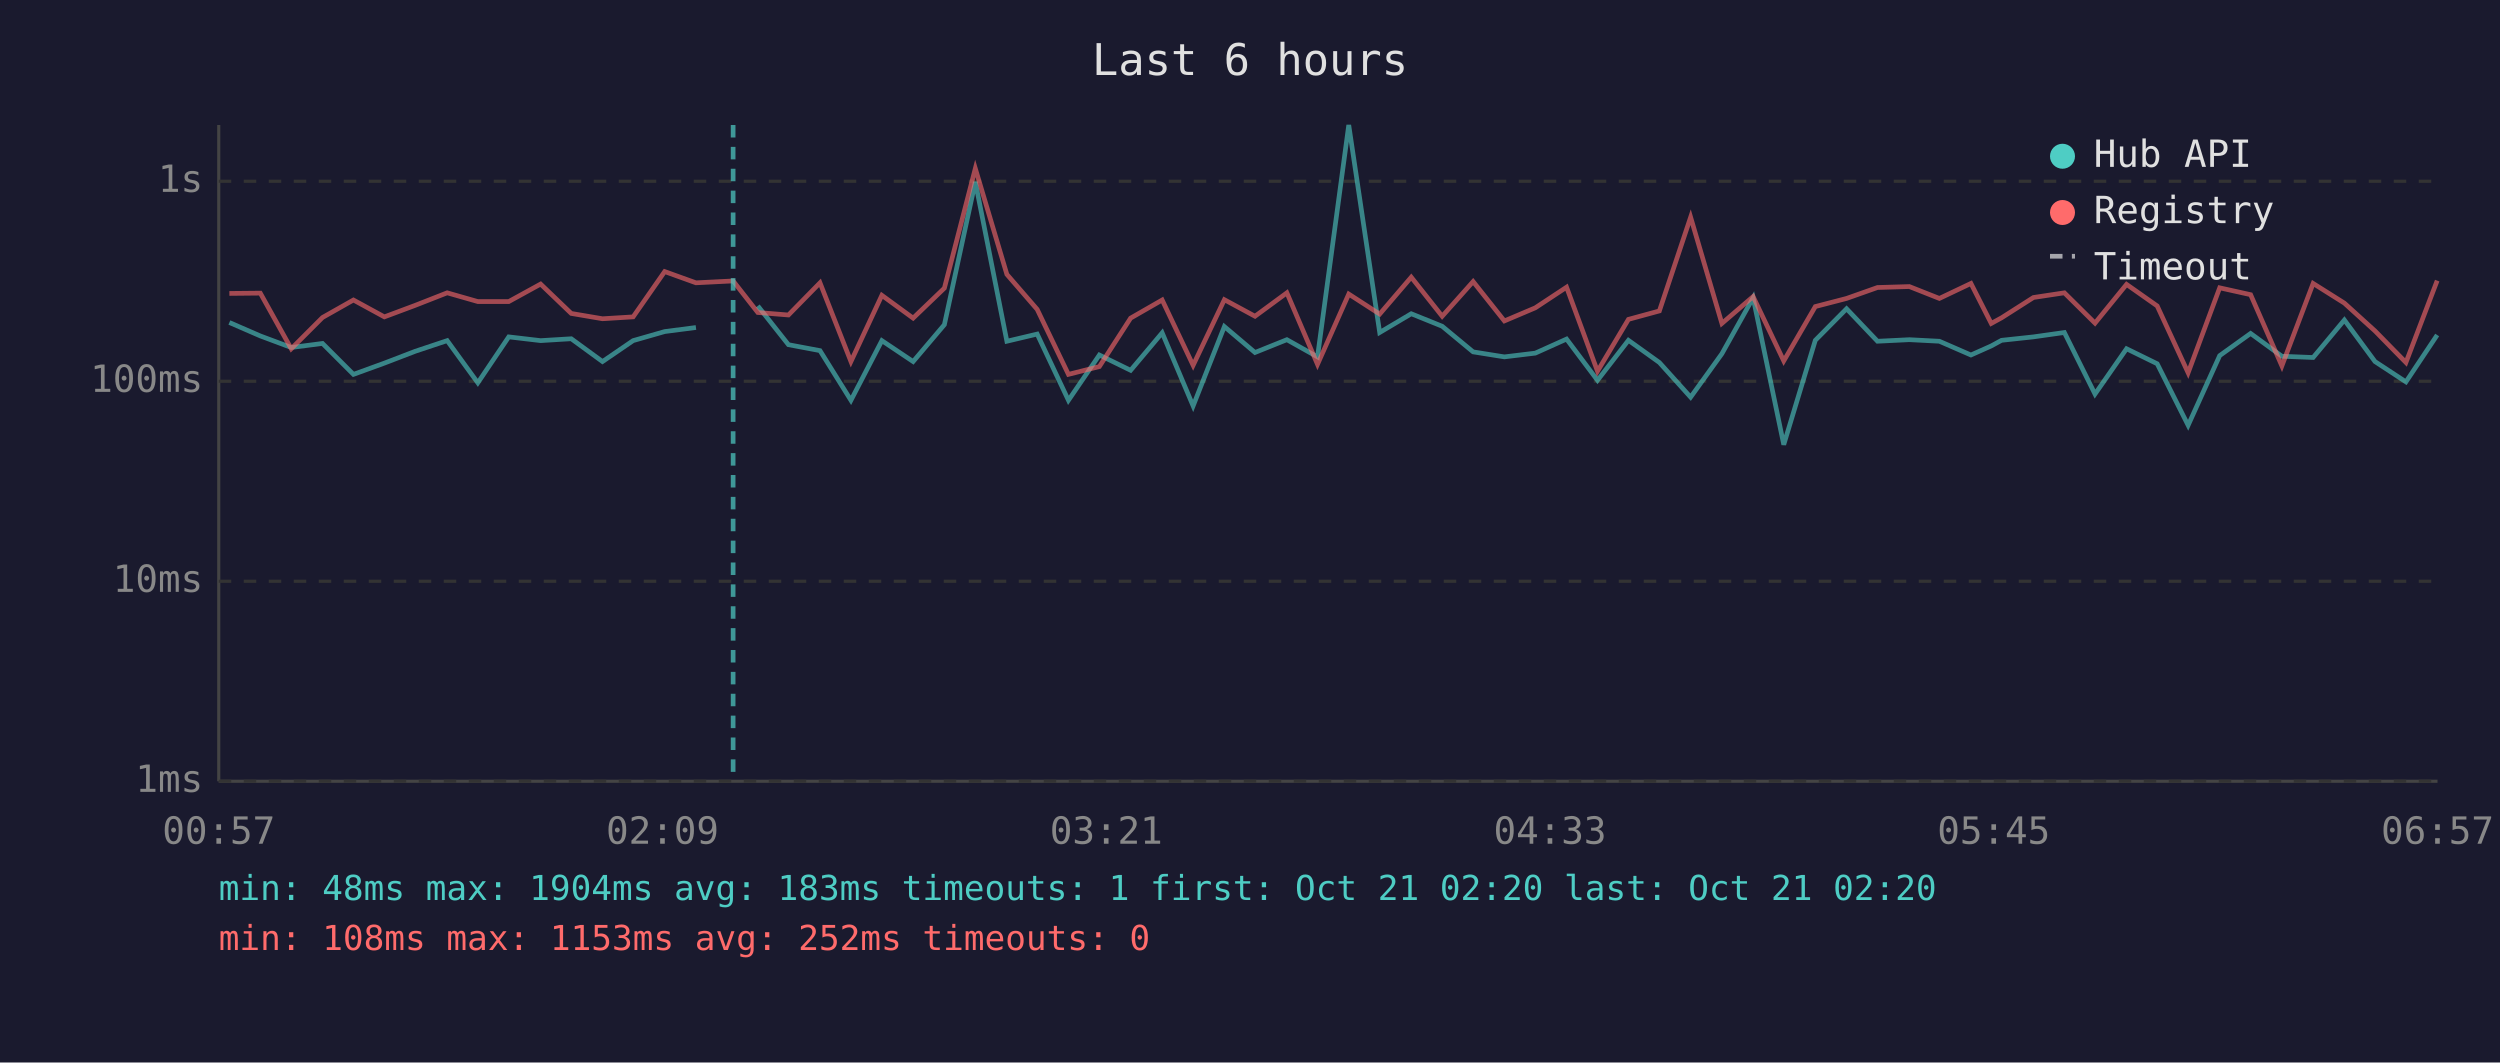
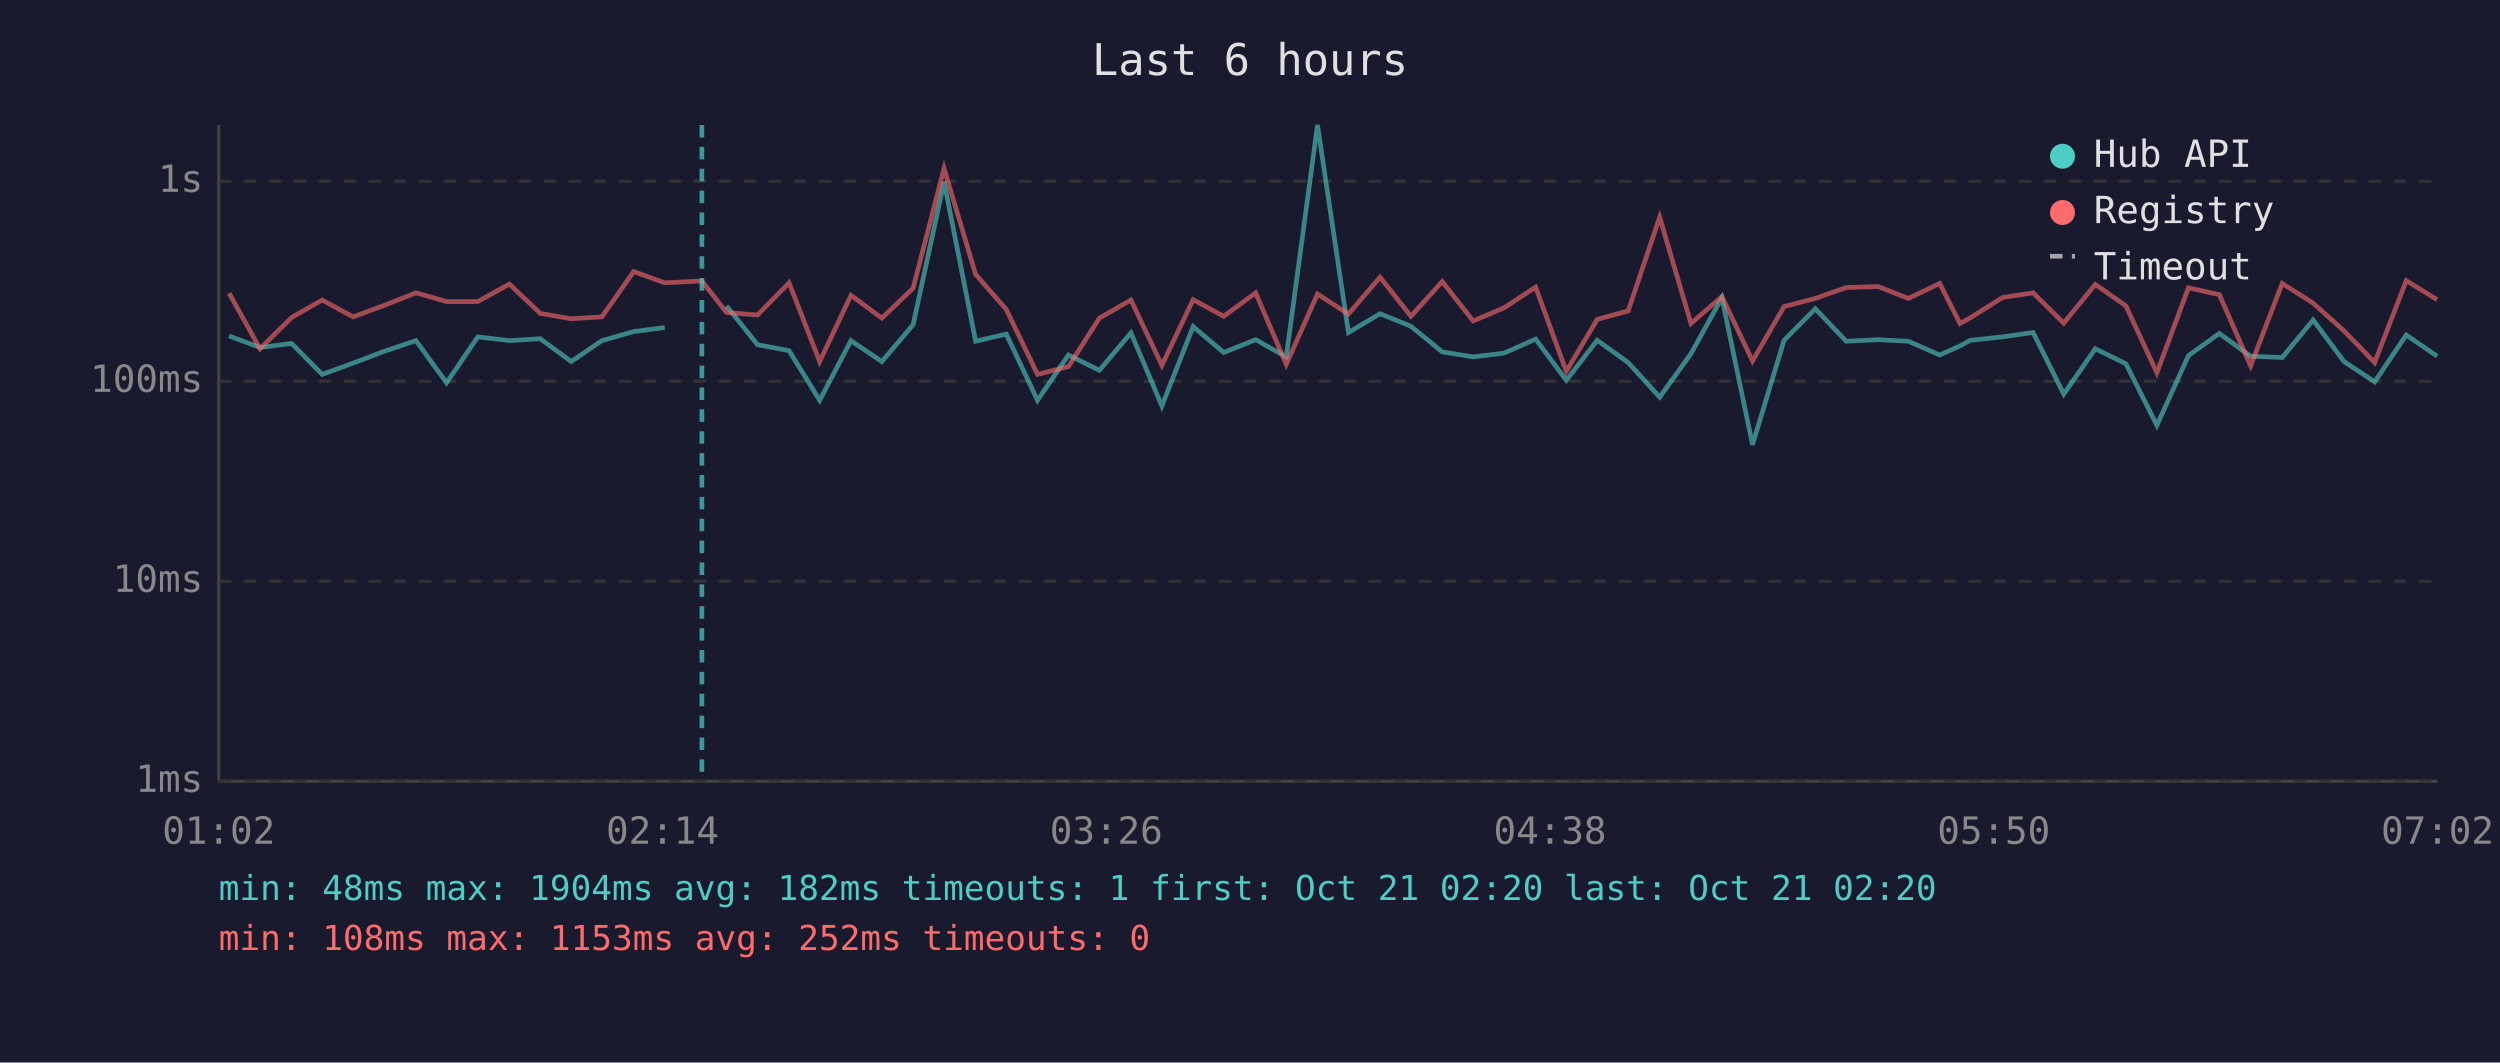
<svg xmlns="http://www.w3.org/2000/svg" viewBox="0 0 800 340" font-family="monospace" font-size="12">
  <rect width="800" height="340" fill="#1a1a2e" />
  <text x="400" y="24" fill="#e0e0e0" font-size="14" text-anchor="middle">Last 6 hours</text>
  <line x1="70" y1="40" x2="70" y2="250" stroke="#444" stroke-width="1" />
  <line x1="70" y1="250" x2="780" y2="250" stroke="#444" stroke-width="1" />
  <line x1="70" y1="250" x2="780" y2="250" stroke="#333" stroke-width="1" stroke-dasharray="4" />
  <text x="65" y="250" fill="#888" text-anchor="end" dominant-baseline="middle">1ms</text>
  <line x1="70" y1="186" x2="780" y2="186" stroke="#333" stroke-width="1" stroke-dasharray="4" />
  <text x="65" y="186" fill="#888" text-anchor="end" dominant-baseline="middle">10ms</text>
  <line x1="70" y1="122" x2="780" y2="122" stroke="#333" stroke-width="1" stroke-dasharray="4" />
  <text x="65" y="122" fill="#888" text-anchor="end" dominant-baseline="middle">100ms</text>
  <line x1="70" y1="58" x2="780" y2="58" stroke="#333" stroke-width="1" stroke-dasharray="4" />
  <text x="65" y="58" fill="#888" text-anchor="end" dominant-baseline="middle">1s</text>
-   <text x="70" y="270" fill="#888" text-anchor="middle">00:57</text>
-   <text x="212" y="270" fill="#888" text-anchor="middle">02:09</text>
-   <text x="354" y="270" fill="#888" text-anchor="middle">03:21</text>
-   <text x="496" y="270" fill="#888" text-anchor="middle">04:33</text>
-   <text x="638" y="270" fill="#888" text-anchor="middle">05:45</text>
-   <text x="780" y="270" fill="#888" text-anchor="middle">06:57</text>
-   <polyline points="73.4,103.2 83.3,107.5 93.2,111.2 103.2,109.9 113.1,119.8 123.0,116.2 132.9,112.4 143.1,109.0 152.9,122.5 162.8,107.8 173.0,109.0 182.8,108.4 192.8,115.7 202.6,109.0 212.7,106.1 222.7,104.8" fill="none" stroke="#4ecdc4" stroke-width="1.5" opacity="0.6" />
-   <polyline points="242.5,97.9 252.3,110.3 262.4,112.2 272.3,128.1 282.2,109.0 292.2,115.7 302.2,103.9 312.1,58.2 322.2,109.2 331.9,106.9 341.9,128.1 351.8,113.6 361.8,118.5 371.9,106.5 381.8,129.9 391.8,104.5 401.6,112.8 411.8,108.7 421.6,114.2 431.6,40.0 441.5,106.4 451.6,100.4 461.5,104.4 471.4,112.6 481.4,114.2 491.3,113.0 501.3,108.5 511.2,121.7 521.1,108.9 531.0,116.0 541.0,127.1 551.0,113.2 561.0,95.3 570.8,142.3 580.9,108.9 590.9,98.8 600.8,109.2 611.0,108.7 620.6,109.2 630.7,113.6 637.2,110.7 640.5,108.9 650.7,107.8 660.6,106.4 670.4,126.1 680.5,111.6 690.3,116.4 700.2,136.1 710.3,113.8 720.2,106.7 730.2,114.0 740.2,114.4 750.2,102.4 760.0,115.7 769.9,122.2 779.9,107.2" fill="none" stroke="#4ecdc4" stroke-width="1.5" opacity="0.6" />
-   <polyline points="73.4,93.9 83.3,93.8 93.2,111.6 103.2,101.6 113.1,96.0 123.0,101.4 132.9,97.7 143.1,93.7 152.9,96.5 162.8,96.5 173.0,90.9 182.8,100.3 192.8,102.0 202.6,101.4 212.7,86.9 222.7,90.5 234.6,89.9 242.5,100.0 252.3,100.8 262.4,90.5 272.3,115.7 282.2,94.5 292.2,101.8 302.2,92.2 312.1,53.9 322.2,87.8 331.9,99.0 341.9,119.8 351.8,117.3 361.8,101.8 371.9,96.0 381.8,116.9 391.8,95.9 401.6,101.2 411.8,93.7 421.6,116.6 431.6,94.1 441.5,100.5 451.6,88.7 461.5,101.2 471.4,90.1 481.4,102.7 491.3,98.5 501.3,91.9 511.2,118.8 521.1,102.2 531.0,99.5 541.0,69.5 551.0,103.5 561.0,94.9 570.8,115.5 580.9,98.1 590.9,95.5 600.8,92.0 611.0,91.7 620.6,95.5 630.7,90.7 637.2,103.5 640.5,101.7 650.7,95.2 660.6,93.7 670.4,103.4 680.5,91.0 690.3,97.9 700.2,119.3 710.3,92.1 720.2,94.3 730.2,117.1 740.2,90.7 750.2,97.0 760.0,105.9 769.9,116.0 779.9,89.8" fill="none" stroke="#ff6b6b" stroke-width="1.5" opacity="0.6" />
-   <line x1="234.6" y1="40" x2="234.6" y2="250" stroke="#4ecdc4" stroke-width="1.5" stroke-dasharray="4,3" opacity="0.7" />
+   <text x="70" y="270" fill="#888" text-anchor="middle">01:02</text>
+   <text x="212" y="270" fill="#888" text-anchor="middle">02:14</text>
+   <text x="354" y="270" fill="#888" text-anchor="middle">03:26</text>
+   <text x="496" y="270" fill="#888" text-anchor="middle">04:38</text>
+   <text x="638" y="270" fill="#888" text-anchor="middle">05:50</text>
+   <text x="780" y="270" fill="#888" text-anchor="middle">07:02</text>
+   <polyline points="73.3,107.5 83.2,111.2 93.3,109.9 103.1,119.8 113.0,116.2 123.0,112.4 133.1,109.0 142.9,122.5 152.9,107.8 163.0,109.0 172.9,108.4 182.8,115.7 192.6,109.0 202.8,106.1 212.7,104.8" fill="none" stroke="#4ecdc4" stroke-width="1.5" opacity="0.6" />
+   <polyline points="232.5,97.9 242.4,110.3 252.5,112.2 262.3,128.1 272.3,109.0 282.2,115.7 292.2,103.9 302.1,58.2 312.2,109.2 322.0,106.9 332.0,128.1 341.9,113.6 351.8,118.5 361.9,106.5 371.8,129.9 381.8,104.5 391.6,112.8 401.8,108.7 411.6,114.2 421.6,40.0 431.5,106.4 441.6,100.4 451.5,104.4 461.5,112.6 471.4,114.2 481.3,113.0 491.4,108.5 501.2,121.7 511.1,108.9 521.0,116.0 531.1,127.1 541.1,113.2 551.0,95.3 560.8,142.3 570.9,108.9 580.9,98.8 590.8,109.2 601.0,108.7 610.7,109.2 620.7,113.6 627.2,110.7 630.5,108.9 640.8,107.8 650.6,106.4 660.4,126.1 670.5,111.6 680.3,116.4 690.2,136.1 700.3,113.8 710.2,106.7 720.2,114.0 730.3,114.4 740.2,102.4 750.1,115.7 759.9,122.2 770.0,107.2 779.9,114.0" fill="none" stroke="#4ecdc4" stroke-width="1.5" opacity="0.6" />
+   <polyline points="73.3,93.8 83.2,111.6 93.3,101.6 103.1,96.0 113.0,101.4 123.0,97.7 133.1,93.7 142.9,96.5 152.9,96.5 163.0,90.9 172.9,100.3 182.8,102.0 192.6,101.4 202.8,86.9 212.7,90.5 224.6,89.9 232.5,100.0 242.4,100.8 252.5,90.5 262.3,115.7 272.3,94.5 282.2,101.8 292.2,92.2 302.1,53.9 312.2,87.8 322.0,99.0 332.0,119.8 341.9,117.3 351.8,101.8 361.9,96.0 371.8,116.9 381.8,95.9 391.6,101.2 401.8,93.7 411.6,116.6 421.6,94.1 431.5,100.5 441.6,88.7 451.5,101.2 461.5,90.1 471.4,102.7 481.3,98.5 491.4,91.9 501.2,118.8 511.1,102.2 521.0,99.5 531.1,69.5 541.1,103.5 551.0,94.9 560.8,115.5 570.9,98.1 580.9,95.5 590.8,92.0 601.0,91.7 610.7,95.5 620.7,90.7 627.2,103.5 630.5,101.7 640.8,95.2 650.6,93.7 660.4,103.4 670.5,91.0 680.3,97.9 690.2,119.3 700.3,92.1 710.2,94.3 720.2,117.1 730.3,90.7 740.2,97.0 750.1,105.9 759.9,116.0 770.0,89.8 779.9,95.9" fill="none" stroke="#ff6b6b" stroke-width="1.5" opacity="0.6" />
+   <line x1="224.6" y1="40" x2="224.6" y2="250" stroke="#4ecdc4" stroke-width="1.5" stroke-dasharray="4,3" opacity="0.7" />
  <circle cx="660" cy="50" r="4" fill="#4ecdc4" />
  <text x="670" y="50" fill="#e0e0e0" dominant-baseline="middle">Hub API</text>
  <circle cx="660" cy="68" r="4" fill="#ff6b6b" />
  <text x="670" y="68" fill="#e0e0e0" dominant-baseline="middle">Registry</text>
  <line x1="656" y1="82" x2="664" y2="82" stroke="#e0e0e0" stroke-width="1.5" stroke-dasharray="4,3" opacity="0.7" />
  <text x="670" y="86" fill="#e0e0e0" dominant-baseline="middle">Timeout</text>
-   <text x="70" y="288" fill="#4ecdc4" font-size="11">min: 48ms  max: 1904ms  avg: 183ms  timeouts: 1  first: Oct 21 02:20  last: Oct 21 02:20</text>
+   <text x="70" y="288" fill="#4ecdc4" font-size="11">min: 48ms  max: 1904ms  avg: 182ms  timeouts: 1  first: Oct 21 02:20  last: Oct 21 02:20</text>
  <text x="70" y="304" fill="#ff6b6b" font-size="11">min: 108ms  max: 1153ms  avg: 252ms  timeouts: 0</text>
</svg>
